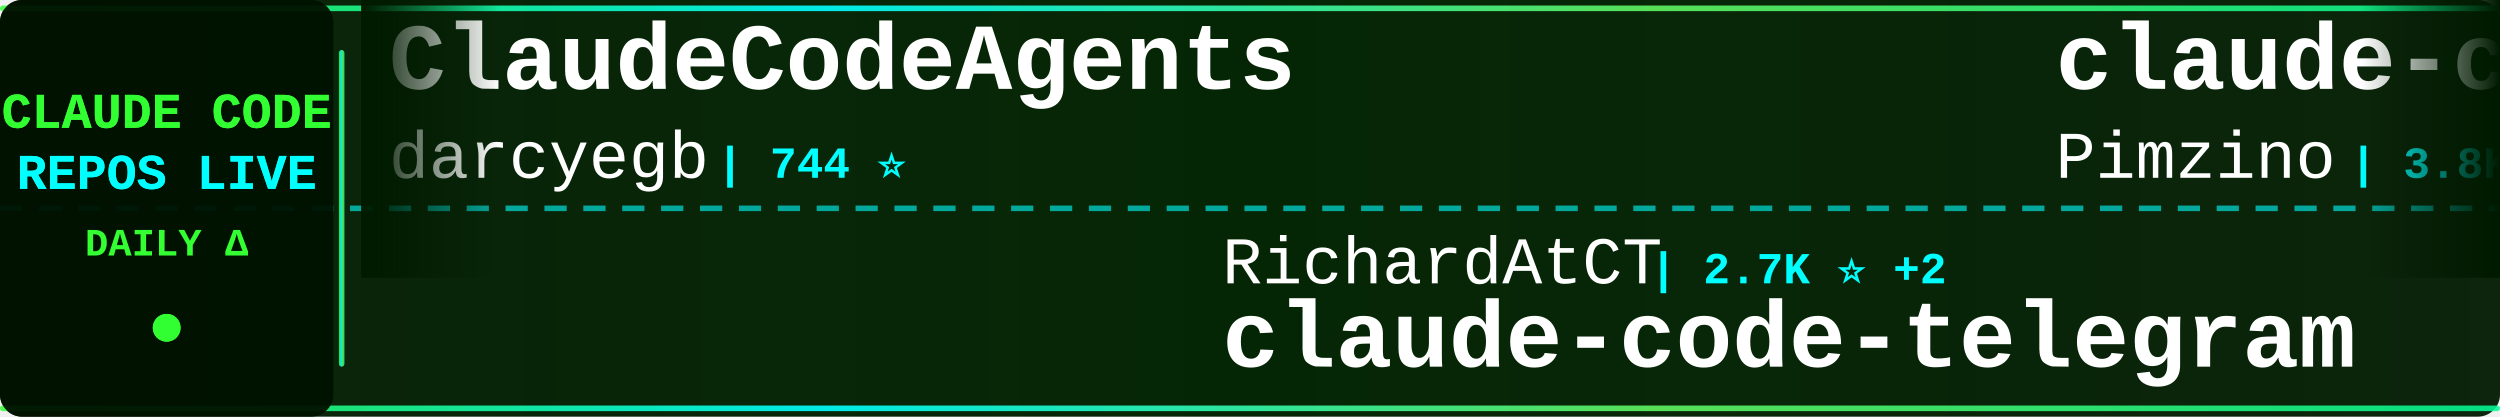
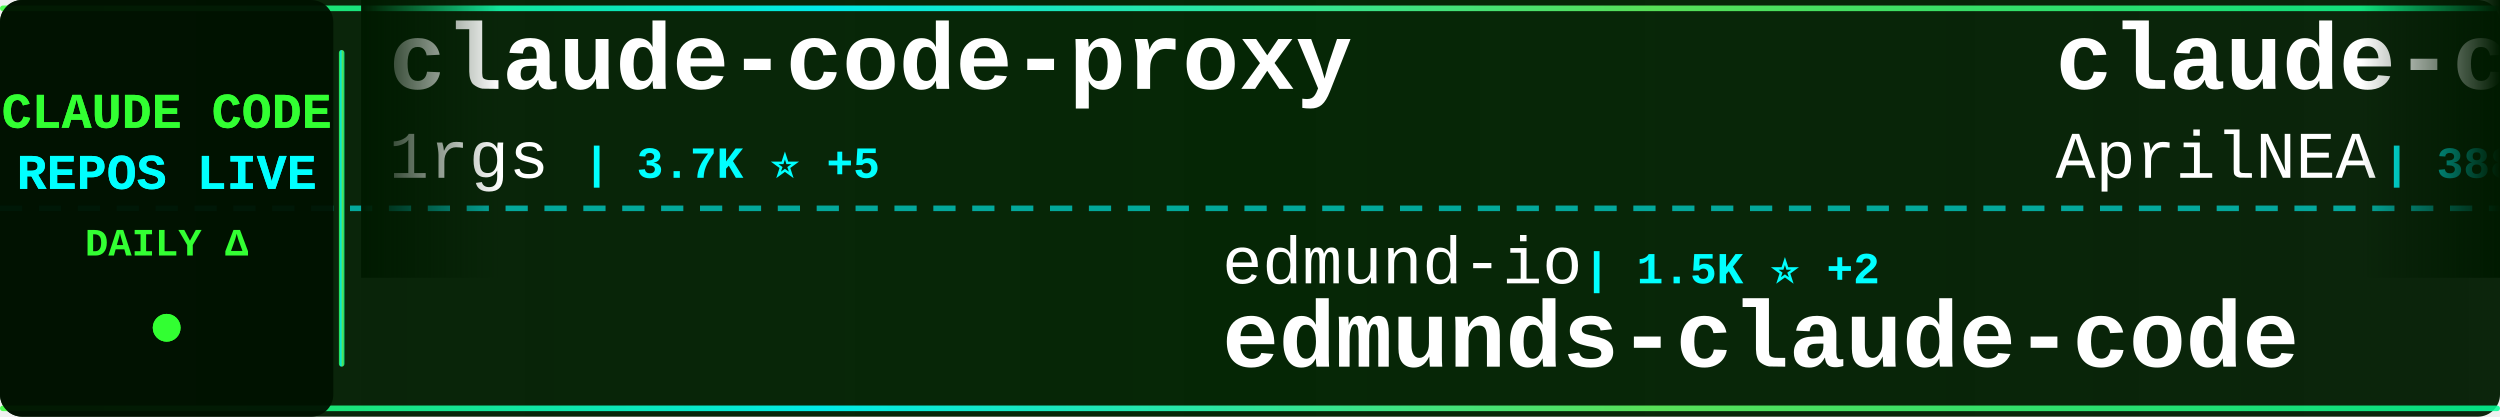
<svg xmlns="http://www.w3.org/2000/svg" width="900" height="150">
  <defs>
    <linearGradient id="tickerBg" x1="0%" y1="0%" x2="100%" y2="0%">
      <stop offset="0%" style="stop-color:#001a00;stop-opacity:0.95" />
      <stop offset="50%" style="stop-color:#002200;stop-opacity:0.98" />
      <stop offset="100%" style="stop-color:#001a00;stop-opacity:0.95" />
    </linearGradient>
    <linearGradient id="borderGrad" x1="0%" y1="0%" x2="100%" y2="0%">
      <stop offset="0%" style="stop-color:#33ff33;stop-opacity:0.85">
        <animate attributeName="stop-opacity" values="0.85;1;0.85" dur="2s" repeatCount="indefinite" />
      </stop>
      <stop offset="33%" style="stop-color:#00ffff;stop-opacity:0.9">
        <animate attributeName="stop-opacity" values="0.9;1;0.9" dur="2.2s" repeatCount="indefinite" />
      </stop>
      <stop offset="66%" style="stop-color:#66ff66;stop-opacity:0.85">
        <animate attributeName="stop-opacity" values="0.85;1;0.85" dur="1.8s" repeatCount="indefinite" />
      </stop>
      <stop offset="100%" style="stop-color:#00ff99;stop-opacity:0.85">
        <animate attributeName="stop-opacity" values="0.85;1;0.85" dur="2s" repeatCount="indefinite" />
      </stop>
    </linearGradient>
    <filter id="textGlow">
      <feGaussianBlur stdDeviation="0.1" result="coloredBlur" />
      <feMerge>
        <feMergeNode in="coloredBlur" />
        <feMergeNode in="SourceGraphic" />
      </feMerge>
    </filter>
    <filter id="metricGlow">
      <feGaussianBlur stdDeviation="0.2" result="coloredBlur" />
      <feMerge>
        <feMergeNode in="coloredBlur" />
        <feMergeNode in="SourceGraphic" />
      </feMerge>
    </filter>
    <linearGradient id="leftFade" x1="0%" y1="0%" x2="100%" y2="0%">
      <stop offset="0%" style="stop-color:#001a00;stop-opacity:1" />
      <stop offset="100%" style="stop-color:#001a00;stop-opacity:0" />
    </linearGradient>
    <linearGradient id="rightFade" x1="0%" y1="0%" x2="100%" y2="0%">
      <stop offset="0%" style="stop-color:#001a00;stop-opacity:0" />
      <stop offset="100%" style="stop-color:#001a00;stop-opacity:1" />
    </linearGradient>
  </defs>
  <rect width="900" height="150" fill="url(#tickerBg)" rx="8" />
  <rect x="0" y="2" width="900" height="2" fill="url(#borderGrad)" rx="1" />
  <rect x="0" y="146" width="900" height="2" fill="url(#borderGrad)" rx="1" />
  <line x1="0" y1="75" x2="900" y2="75" stroke="#00ffff" stroke-width="2" stroke-dasharray="8 6" opacity="0.6" />
  <rect x="0" y="0" width="120" height="150" fill="#001100" opacity="0.95" rx="8" />
  <text x="60" y="46" font-family="'Courier New', monospace" font-size="18" font-weight="bold" fill="#33ff33" text-anchor="middle" filter="url(#textGlow)">
    CLAUDE CODE
  </text>
  <text x="60" y="68" font-family="'Courier New', monospace" font-size="18" font-weight="bold" fill="#00ffff" text-anchor="middle" filter="url(#textGlow)">
    REPOS LIVE
  </text>
  <text x="60" y="92" font-family="'Courier New', monospace" font-size="14" font-weight="bold" fill="#33ff33" text-anchor="middle">
    DAILY Δ
  </text>
  <circle cx="60" cy="118" r="5" fill="#33ff33" filter="url(#metricGlow)">
    <animate attributeName="r" values="4;6;4" dur="1.5s" repeatCount="indefinite" />
    <animate attributeName="opacity" values="0.6;1;0.6" dur="1.5s" repeatCount="indefinite" />
  </circle>
  <rect x="122" y="18" width="2" height="114" fill="url(#borderGrad)" rx="1" />
  <clipPath id="tickerClip">
    <rect x="130" y="0" width="770" height="150" />
  </clipPath>
  <g clip-path="url(#tickerClip)">
    <g id="tickerItems">
      <animateTransform attributeName="transform" attributeType="XML" type="translate" from="0 0" to="-3000 0" dur="54s" repeatCount="indefinite" />
      <g transform="translate(0, 0)">
-         <text x="140" y="32" font-family="'Courier New', monospace" font-size="34" font-weight="bold" fill="#ffffff">ClaudeCodeAgents</text>
-         <text x="140" y="64" font-family="'Courier New', monospace" font-size="24" font-weight="normal" fill="#ffffff" opacity="1.0">darcyegb</text>
-         <text x="258" y="64" font-family="'Courier New', monospace" font-size="16" font-weight="bold" fill="#00ffff"> | 744 ⭐</text>
+         <text x="140" y="32" font-family="'Courier New', monospace" font-size="34" font-weight="bold" fill="#ffffff">claude-code-proxy</text>
+         <text x="140" y="64" font-family="'Courier New', monospace" font-size="24" font-weight="normal" fill="#ffffff" opacity="1.0">1rgs</text>
+         <text x="210" y="64" font-family="'Courier New', monospace" font-size="16" font-weight="bold" fill="#00ffff"> | 3.7K ⭐ +5</text>
      </g>
      <g transform="translate(300, 0)">
-         <text x="140" y="102" font-family="'Courier New', monospace" font-size="24" font-weight="normal" fill="#ffffff" opacity="1.0">RichardAtCT</text>
-         <text x="294" y="102" font-family="'Courier New', monospace" font-size="16" font-weight="bold" fill="#00ffff"> | 2.7K ⭐ +2</text>
-         <text x="140" y="132" font-family="'Courier New', monospace" font-size="34" font-weight="bold" fill="#ffffff">claude-code-telegram</text>
+         <text x="140" y="102" font-family="'Courier New', monospace" font-size="24" font-weight="normal" fill="#ffffff" opacity="1.0">edmund-io</text>
+         <text x="270" y="102" font-family="'Courier New', monospace" font-size="16" font-weight="bold" fill="#00ffff"> | 1.5K ⭐ +2</text>
+         <text x="140" y="132" font-family="'Courier New', monospace" font-size="34" font-weight="bold" fill="#ffffff">edmunds-claude-code</text>
      </g>
      <g transform="translate(600, 0)">
-         <text x="140" y="32" font-family="'Courier New', monospace" font-size="34" font-weight="bold" fill="#ffffff">claude-code-spec-workflo...</text>
-         <text x="140" y="64" font-family="'Courier New', monospace" font-size="24" font-weight="normal" fill="#ffffff" opacity="1.0">Pimzino</text>
-         <text x="246" y="64" font-family="'Courier New', monospace" font-size="16" font-weight="bold" fill="#00ffff"> | 3.8K ⭐ +1</text>
+         <text x="140" y="32" font-family="'Courier New', monospace" font-size="34" font-weight="bold" fill="#ffffff">claude-code-source</text>
+         <text x="140" y="64" font-family="'Courier New', monospace" font-size="24" font-weight="normal" fill="#ffffff" opacity="1.0">AprilNEA</text>
+         <text x="258" y="64" font-family="'Courier New', monospace" font-size="16" font-weight="bold" fill="#00ffff"> | 388 ⭐ +1</text>
      </g>
      <g transform="translate(900, 0)">
-         <text x="140" y="102" font-family="'Courier New', monospace" font-size="24" font-weight="normal" fill="#ffffff" opacity="1.0">lorryjovens-hub</text>
-         <text x="342" y="102" font-family="'Courier New', monospace" font-size="16" font-weight="bold" fill="#00ffff"> | 1.7K ⭐</text>
-         <text x="140" y="132" font-family="'Courier New', monospace" font-size="34" font-weight="bold" fill="#ffffff">claude-code-rust</text>
+         <text x="140" y="102" font-family="'Courier New', monospace" font-size="24" font-weight="normal" fill="#ffffff" opacity="1.0">pengchengneo</text>
+         <text x="306" y="102" font-family="'Courier New', monospace" font-size="16" font-weight="bold" fill="#00ffff"> | 1.6K ⭐ +4</text>
+         <text x="140" y="132" font-family="'Courier New', monospace" font-size="34" font-weight="bold" fill="#ffffff">Claude-Code</text>
      </g>
      <g transform="translate(1200, 0)">
-         <text x="140" y="32" font-family="'Courier New', monospace" font-size="34" font-weight="bold" fill="#ffffff">claude-code-proxy</text>
-         <text x="140" y="64" font-family="'Courier New', monospace" font-size="24" font-weight="normal" fill="#ffffff" opacity="1.0">fuergaosi233</text>
-         <text x="306" y="64" font-family="'Courier New', monospace" font-size="16" font-weight="bold" fill="#00ffff"> | 2.7K ⭐ +4</text>
+         <text x="140" y="32" font-family="'Courier New', monospace" font-size="34" font-weight="bold" fill="#ffffff">claude-code-system-promp...</text>
+         <text x="140" y="64" font-family="'Courier New', monospace" font-size="24" font-weight="normal" fill="#ffffff" opacity="1.0">Piebald-AI</text>
+         <text x="282" y="64" font-family="'Courier New', monospace" font-size="16" font-weight="bold" fill="#00ffff"> | 11.7K ⭐ +38</text>
      </g>
      <g transform="translate(1500, 0)">
-         <text x="140" y="102" font-family="'Courier New', monospace" font-size="24" font-weight="normal" fill="#ffffff" opacity="1.0">krusemediallc</text>
-         <text x="318" y="102" font-family="'Courier New', monospace" font-size="16" font-weight="bold" fill="#00ffff"> | 977 ⭐ +7</text>
-         <text x="140" y="132" font-family="'Courier New', monospace" font-size="34" font-weight="bold" fill="#ffffff">arcads-claude-code</text>
+         <text x="140" y="102" font-family="'Courier New', monospace" font-size="24" font-weight="normal" fill="#ffffff" opacity="1.0">alirezarezvani</text>
+         <text x="330" y="102" font-family="'Courier New', monospace" font-size="16" font-weight="bold" fill="#00ffff"> | 21.5K ⭐ +300</text>
+         <text x="140" y="132" font-family="'Courier New', monospace" font-size="34" font-weight="bold" fill="#ffffff">claude-skills</text>
      </g>
      <g transform="translate(1800, 0)">
-         <text x="140" y="32" font-family="'Courier New', monospace" font-size="34" font-weight="bold" fill="#ffffff">claude-code-security-rev...</text>
-         <text x="140" y="64" font-family="'Courier New', monospace" font-size="24" font-weight="normal" fill="#ffffff" opacity="1.0">anthropics</text>
-         <text x="282" y="64" font-family="'Courier New', monospace" font-size="16" font-weight="bold" fill="#00ffff"> | 5.5K ⭐ +7</text>
+         <text x="140" y="32" font-family="'Courier New', monospace" font-size="34" font-weight="bold" fill="#ffffff">claude-code-book</text>
+         <text x="140" y="64" font-family="'Courier New', monospace" font-size="24" font-weight="normal" fill="#ffffff" opacity="1.0">lintsinghua</text>
+         <text x="294" y="64" font-family="'Courier New', monospace" font-size="16" font-weight="bold" fill="#00ffff"> | 3.9K ⭐ +17</text>
      </g>
      <g transform="translate(2100, 0)">
-         <text x="140" y="102" font-family="'Courier New', monospace" font-size="24" font-weight="normal" fill="#ffffff" opacity="1.0">shanraisshan</text>
-         <text x="306" y="102" font-family="'Courier New', monospace" font-size="16" font-weight="bold" fill="#00ffff"> | 62.2K ⭐ +80</text>
-         <text x="140" y="132" font-family="'Courier New', monospace" font-size="34" font-weight="bold" fill="#ffffff">claude-code-best-practic...</text>
+         <text x="140" y="102" font-family="'Courier New', monospace" font-size="24" font-weight="normal" fill="#ffffff" opacity="1.0">ghuntley</text>
+         <text x="258" y="102" font-family="'Courier New', monospace" font-size="16" font-weight="bold" fill="#00ffff"> | 986 ⭐</text>
+         <text x="140" y="132" font-family="'Courier New', monospace" font-size="34" font-weight="bold" fill="#ffffff">claude-code-source-code-...</text>
      </g>
      <g transform="translate(2400, 0)">
-         <text x="140" y="32" font-family="'Courier New', monospace" font-size="34" font-weight="bold" fill="#ffffff">claude-code-reverse</text>
-         <text x="140" y="64" font-family="'Courier New', monospace" font-size="24" font-weight="normal" fill="#ffffff" opacity="1.0">Yuyz0112</text>
-         <text x="258" y="64" font-family="'Courier New', monospace" font-size="16" font-weight="bold" fill="#00ffff"> | 2.4K ⭐</text>
+         <text x="140" y="32" font-family="'Courier New', monospace" font-size="34" font-weight="bold" fill="#ffffff">andrej-karpathy-skills</text>
+         <text x="140" y="64" font-family="'Courier New', monospace" font-size="24" font-weight="normal" fill="#ffffff" opacity="1.0">multica-ai</text>
+         <text x="282" y="64" font-family="'Courier New', monospace" font-size="16" font-weight="bold" fill="#00ffff"> | 189.1K ⭐ +539</text>
      </g>
      <g transform="translate(2700, 0)">
-         <text x="140" y="102" font-family="'Courier New', monospace" font-size="24" font-weight="normal" fill="#ffffff" opacity="1.0">rohitg00</text>
-         <text x="258" y="102" font-family="'Courier New', monospace" font-size="16" font-weight="bold" fill="#00ffff"> | 2.3K ⭐ +11</text>
-         <text x="140" y="132" font-family="'Courier New', monospace" font-size="34" font-weight="bold" fill="#ffffff">awesome-claude-code-tool...</text>
+         <text x="140" y="102" font-family="'Courier New', monospace" font-size="24" font-weight="normal" fill="#ffffff" opacity="1.0">Windy3f3f3f3f</text>
+         <text x="318" y="102" font-family="'Courier New', monospace" font-size="16" font-weight="bold" fill="#00ffff"> | 2.2K ⭐ +26</text>
+         <text x="140" y="132" font-family="'Courier New', monospace" font-size="34" font-weight="bold" fill="#ffffff">claude-code-from-scratch</text>
      </g>
      <g transform="translate(3000, 0)">
-         <text x="140" y="32" font-family="'Courier New', monospace" font-size="34" font-weight="bold" fill="#ffffff">ClaudeCodeAgents</text>
-         <text x="140" y="64" font-family="'Courier New', monospace" font-size="24" font-weight="normal" fill="#ffffff" opacity="1.0">darcyegb</text>
-         <text x="258" y="64" font-family="'Courier New', monospace" font-size="16" font-weight="bold" fill="#00ffff"> | 744 ⭐</text>
+         <text x="140" y="32" font-family="'Courier New', monospace" font-size="34" font-weight="bold" fill="#ffffff">claude-code-proxy</text>
+         <text x="140" y="64" font-family="'Courier New', monospace" font-size="24" font-weight="normal" fill="#ffffff" opacity="1.0">1rgs</text>
+         <text x="210" y="64" font-family="'Courier New', monospace" font-size="16" font-weight="bold" fill="#00ffff"> | 3.7K ⭐ +5</text>
      </g>
      <g transform="translate(3300, 0)">
-         <text x="140" y="102" font-family="'Courier New', monospace" font-size="24" font-weight="normal" fill="#ffffff" opacity="1.0">RichardAtCT</text>
-         <text x="294" y="102" font-family="'Courier New', monospace" font-size="16" font-weight="bold" fill="#00ffff"> | 2.7K ⭐ +2</text>
-         <text x="140" y="132" font-family="'Courier New', monospace" font-size="34" font-weight="bold" fill="#ffffff">claude-code-telegram</text>
+         <text x="140" y="102" font-family="'Courier New', monospace" font-size="24" font-weight="normal" fill="#ffffff" opacity="1.0">edmund-io</text>
+         <text x="270" y="102" font-family="'Courier New', monospace" font-size="16" font-weight="bold" fill="#00ffff"> | 1.5K ⭐ +2</text>
+         <text x="140" y="132" font-family="'Courier New', monospace" font-size="34" font-weight="bold" fill="#ffffff">edmunds-claude-code</text>
      </g>
      <g transform="translate(3600, 0)">
-         <text x="140" y="32" font-family="'Courier New', monospace" font-size="34" font-weight="bold" fill="#ffffff">claude-code-spec-workflo...</text>
-         <text x="140" y="64" font-family="'Courier New', monospace" font-size="24" font-weight="normal" fill="#ffffff" opacity="1.0">Pimzino</text>
-         <text x="246" y="64" font-family="'Courier New', monospace" font-size="16" font-weight="bold" fill="#00ffff"> | 3.8K ⭐ +1</text>
+         <text x="140" y="32" font-family="'Courier New', monospace" font-size="34" font-weight="bold" fill="#ffffff">claude-code-source</text>
+         <text x="140" y="64" font-family="'Courier New', monospace" font-size="24" font-weight="normal" fill="#ffffff" opacity="1.0">AprilNEA</text>
+         <text x="258" y="64" font-family="'Courier New', monospace" font-size="16" font-weight="bold" fill="#00ffff"> | 388 ⭐ +1</text>
      </g>
      <g transform="translate(3900, 0)">
-         <text x="140" y="102" font-family="'Courier New', monospace" font-size="24" font-weight="normal" fill="#ffffff" opacity="1.0">lorryjovens-hub</text>
-         <text x="342" y="102" font-family="'Courier New', monospace" font-size="16" font-weight="bold" fill="#00ffff"> | 1.7K ⭐</text>
-         <text x="140" y="132" font-family="'Courier New', monospace" font-size="34" font-weight="bold" fill="#ffffff">claude-code-rust</text>
+         <text x="140" y="102" font-family="'Courier New', monospace" font-size="24" font-weight="normal" fill="#ffffff" opacity="1.0">pengchengneo</text>
+         <text x="306" y="102" font-family="'Courier New', monospace" font-size="16" font-weight="bold" fill="#00ffff"> | 1.6K ⭐ +4</text>
+         <text x="140" y="132" font-family="'Courier New', monospace" font-size="34" font-weight="bold" fill="#ffffff">Claude-Code</text>
      </g>
    </g>
  </g>
  <rect x="130" y="0" width="50" height="100" fill="url(#leftFade)" />
  <rect x="850" y="0" width="50" height="100" fill="url(#rightFade)" />
</svg>
